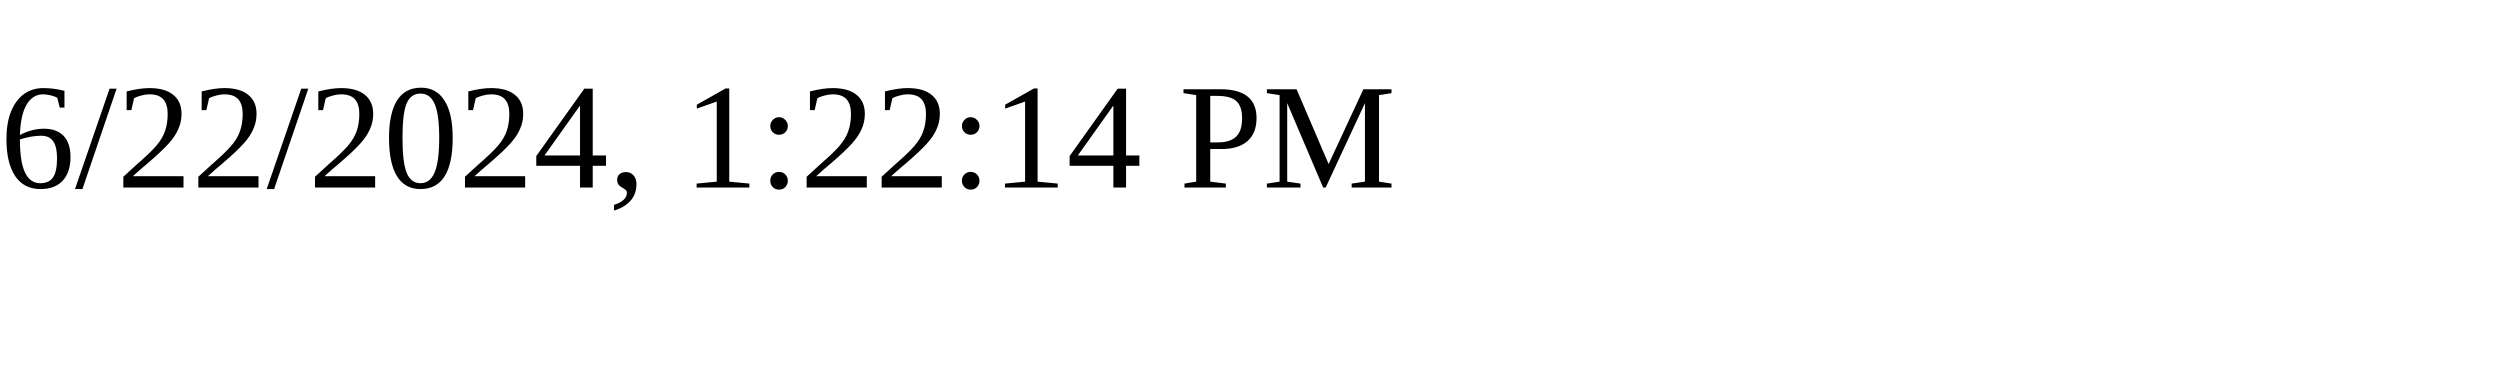
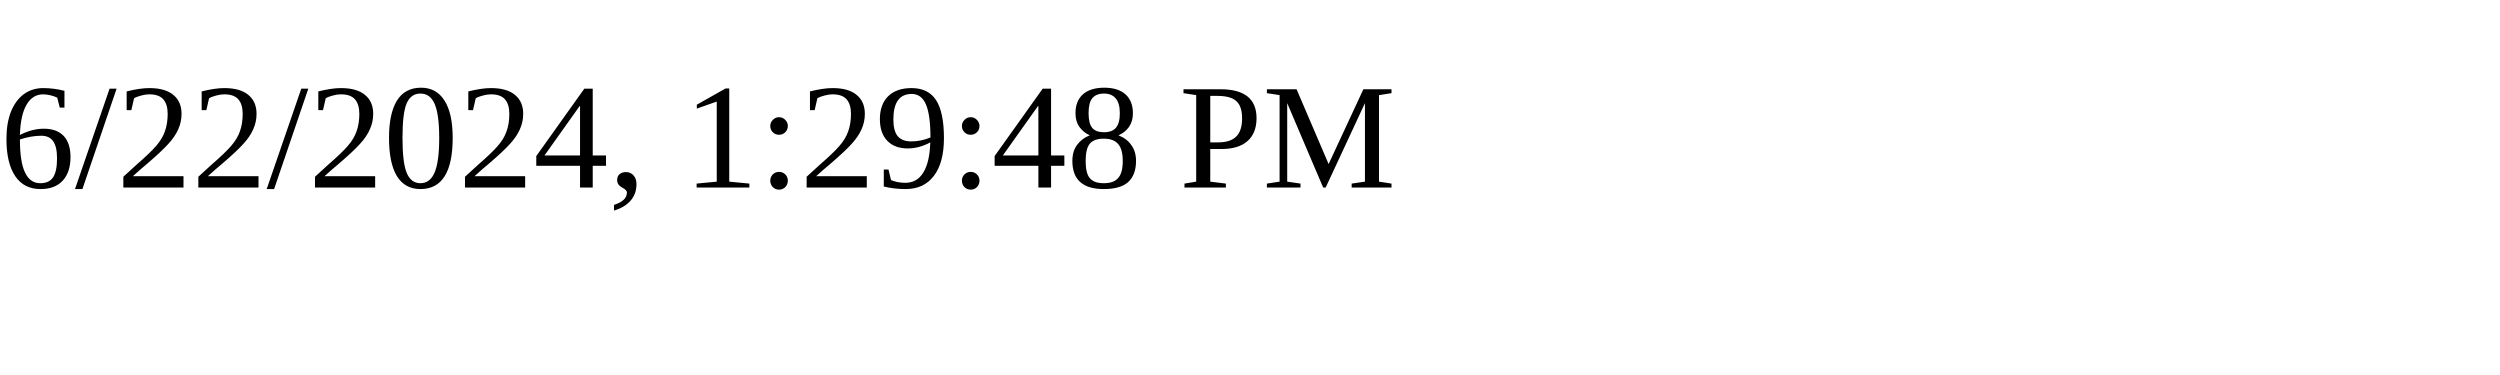
<svg xmlns="http://www.w3.org/2000/svg" height="30" width="200">
-   <text x="0" y="15">6/22/2024, 1:22:14 PM</text>
+   <text x="0" y="15">6/22/2024, 1:29:48 PM</text>
</svg>
